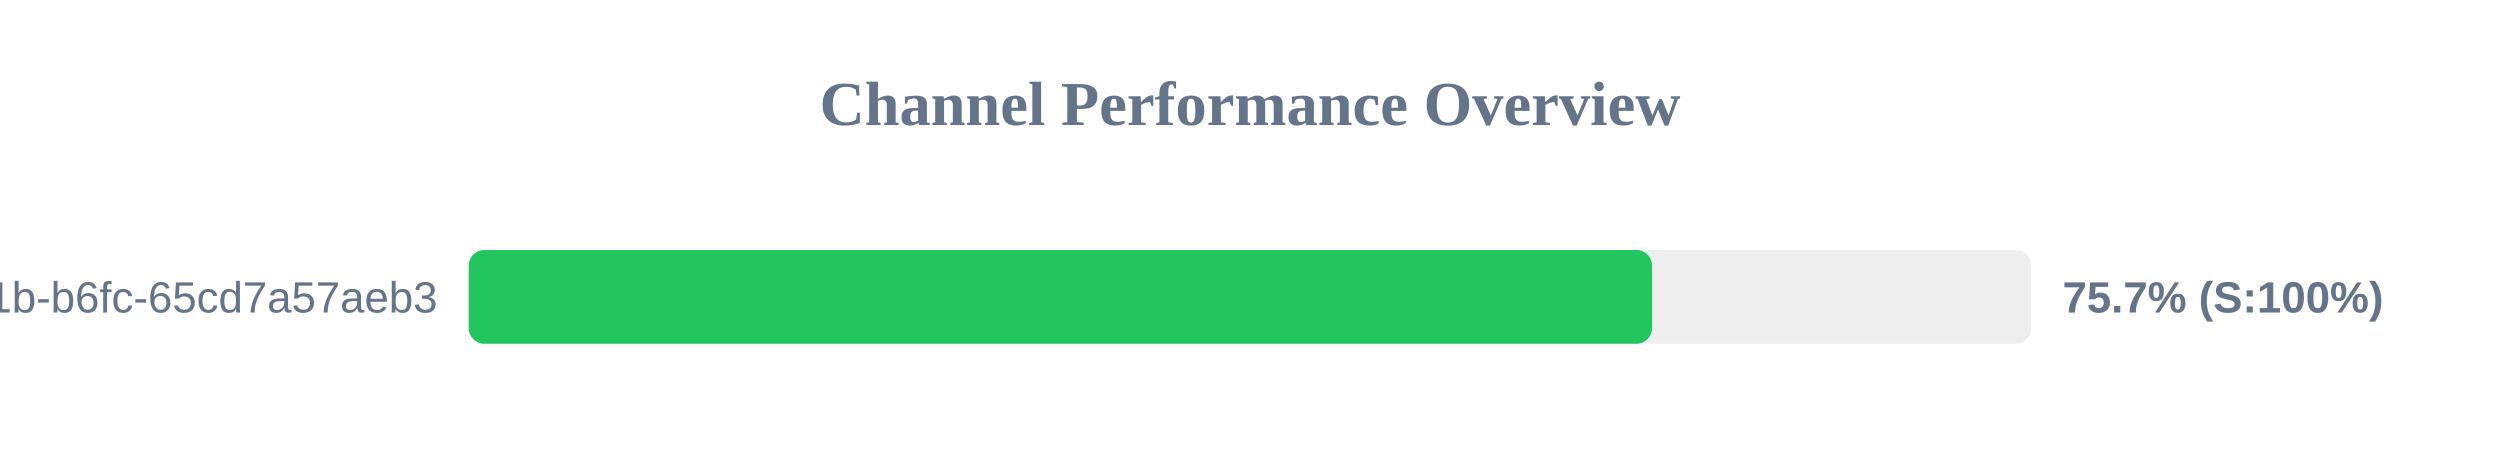
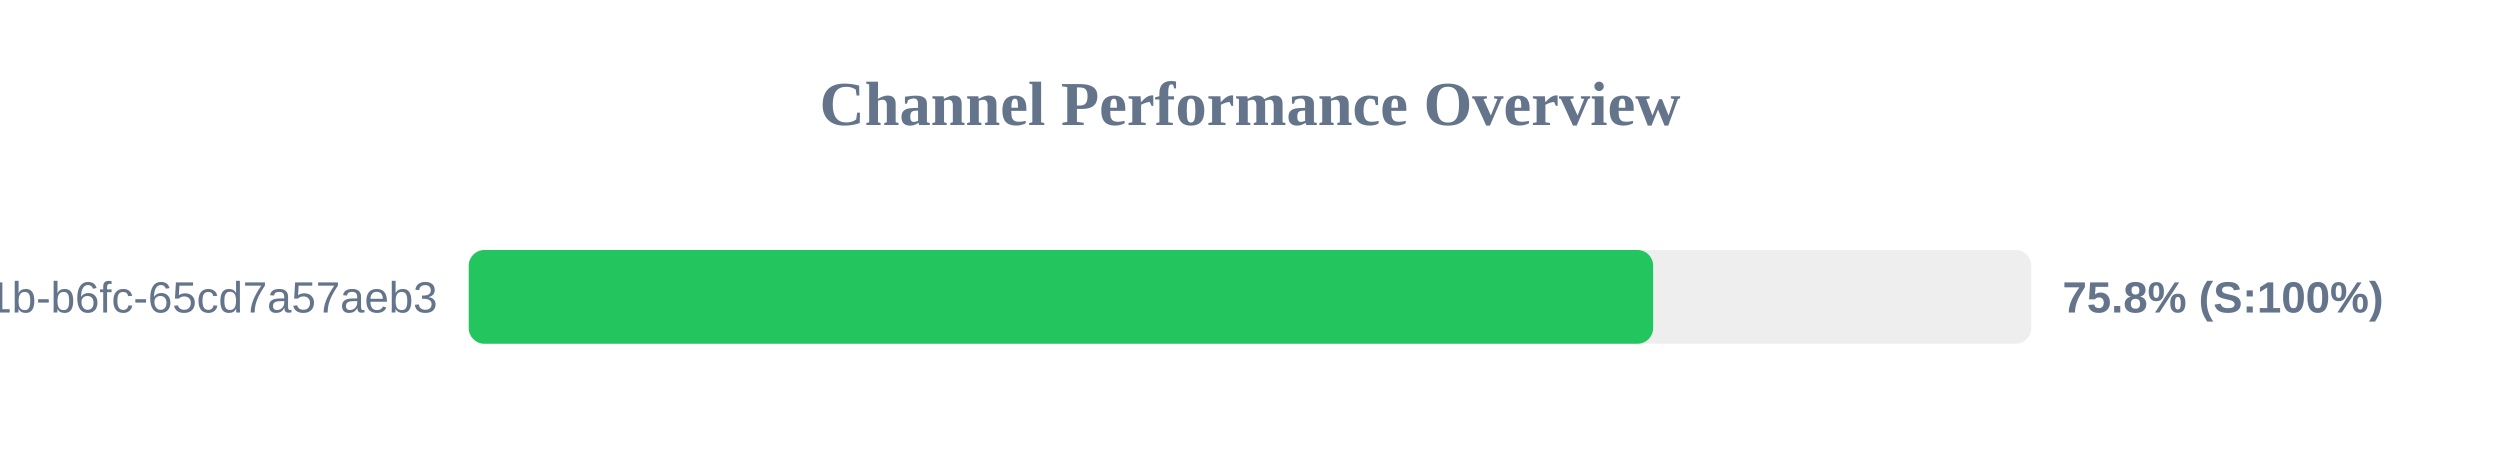
<svg xmlns="http://www.w3.org/2000/svg" width="800" height="150" version="1.1">
  <style>
        .row { font: 14px Arial; fill: #64748b; }
        .score { font: bold 14px Arial; fill: #64748b; }
    </style>
  <text x="400" y="40" text-anchor="middle" font-size="20px" font-weight="bold" fill="#64748b">Channel Performance Overview</text>
  <rect x="150" y="80" width="500" height="30" fill="#eee" rx="5" />
-   <rect x="150" y="80" width="378.65" height="30" fill="#22c55e" rx="5" />
+   <rect x="150" y="80" width="379.0" height="30" fill="#22c55e" rx="5" />
  <text x="140" y="100" text-anchor="end" class="row">?uuid=9c859345-959f-491b-b6fc-65cd7a57aeb3</text>
-   <text x="660" y="100" text-anchor="start" class="score">75.7% (S:100%)</text>
+   <text x="660" y="100" text-anchor="start" class="score">75.8% (S:100%)</text>
</svg>
